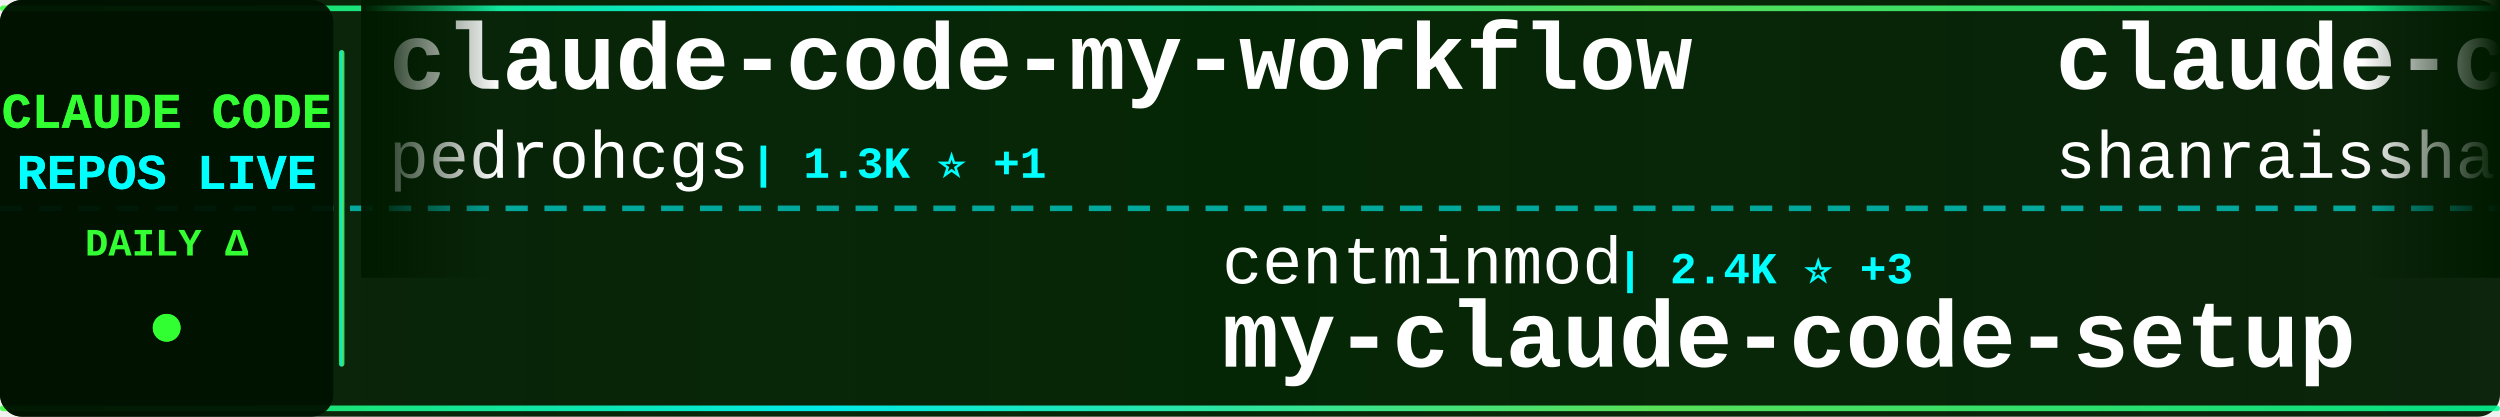
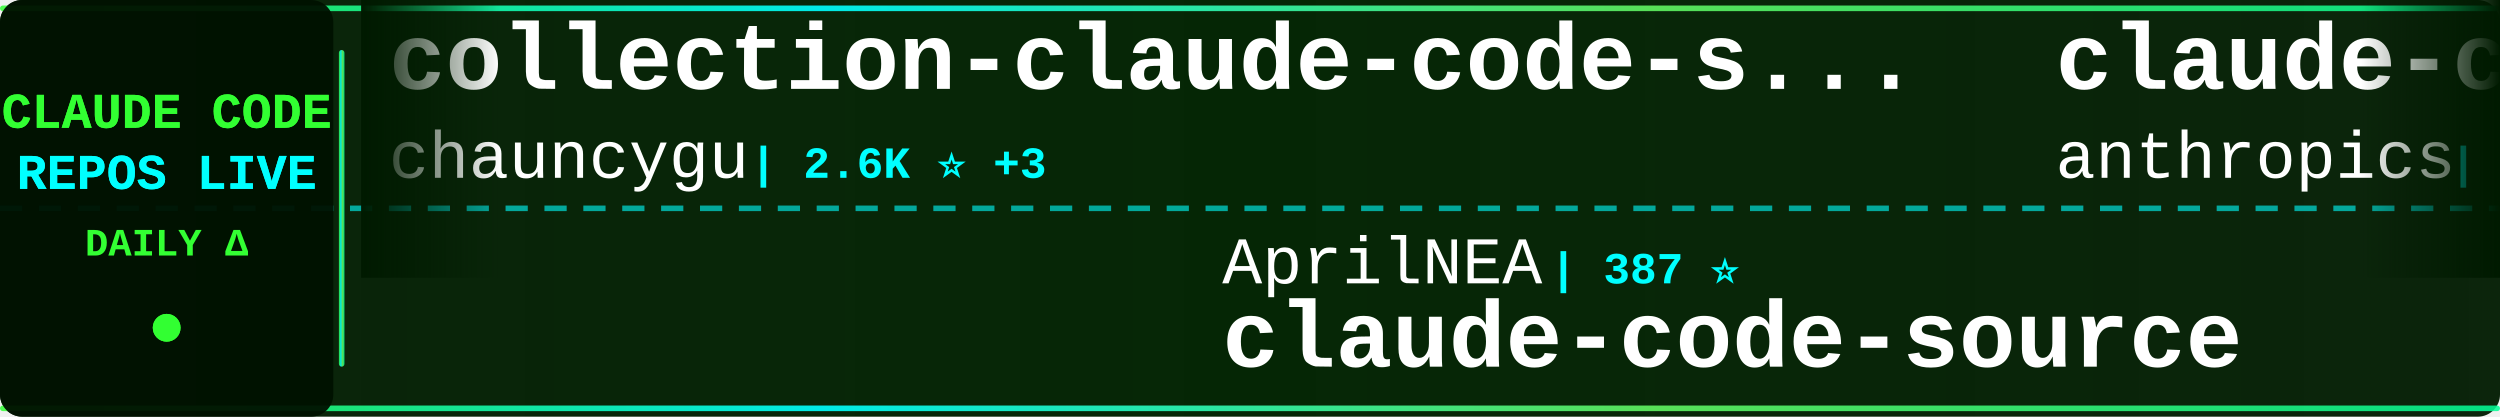
<svg xmlns="http://www.w3.org/2000/svg" width="900" height="150">
  <defs>
    <linearGradient id="tickerBg" x1="0%" y1="0%" x2="100%" y2="0%">
      <stop offset="0%" style="stop-color:#001a00;stop-opacity:0.95" />
      <stop offset="50%" style="stop-color:#002200;stop-opacity:0.98" />
      <stop offset="100%" style="stop-color:#001a00;stop-opacity:0.95" />
    </linearGradient>
    <linearGradient id="borderGrad" x1="0%" y1="0%" x2="100%" y2="0%">
      <stop offset="0%" style="stop-color:#33ff33;stop-opacity:0.85">
        <animate attributeName="stop-opacity" values="0.85;1;0.85" dur="2s" repeatCount="indefinite" />
      </stop>
      <stop offset="33%" style="stop-color:#00ffff;stop-opacity:0.9">
        <animate attributeName="stop-opacity" values="0.9;1;0.9" dur="2.2s" repeatCount="indefinite" />
      </stop>
      <stop offset="66%" style="stop-color:#66ff66;stop-opacity:0.85">
        <animate attributeName="stop-opacity" values="0.85;1;0.85" dur="1.8s" repeatCount="indefinite" />
      </stop>
      <stop offset="100%" style="stop-color:#00ff99;stop-opacity:0.85">
        <animate attributeName="stop-opacity" values="0.85;1;0.85" dur="2s" repeatCount="indefinite" />
      </stop>
    </linearGradient>
    <filter id="textGlow">
      <feGaussianBlur stdDeviation="0.1" result="coloredBlur" />
      <feMerge>
        <feMergeNode in="coloredBlur" />
        <feMergeNode in="SourceGraphic" />
      </feMerge>
    </filter>
    <filter id="metricGlow">
      <feGaussianBlur stdDeviation="0.2" result="coloredBlur" />
      <feMerge>
        <feMergeNode in="coloredBlur" />
        <feMergeNode in="SourceGraphic" />
      </feMerge>
    </filter>
    <linearGradient id="leftFade" x1="0%" y1="0%" x2="100%" y2="0%">
      <stop offset="0%" style="stop-color:#001a00;stop-opacity:1" />
      <stop offset="100%" style="stop-color:#001a00;stop-opacity:0" />
    </linearGradient>
    <linearGradient id="rightFade" x1="0%" y1="0%" x2="100%" y2="0%">
      <stop offset="0%" style="stop-color:#001a00;stop-opacity:0" />
      <stop offset="100%" style="stop-color:#001a00;stop-opacity:1" />
    </linearGradient>
  </defs>
  <rect width="900" height="150" fill="url(#tickerBg)" rx="8" />
  <rect x="0" y="2" width="900" height="2" fill="url(#borderGrad)" rx="1" />
  <rect x="0" y="146" width="900" height="2" fill="url(#borderGrad)" rx="1" />
  <line x1="0" y1="75" x2="900" y2="75" stroke="#00ffff" stroke-width="2" stroke-dasharray="8 6" opacity="0.6" />
  <rect x="0" y="0" width="120" height="150" fill="#001100" opacity="0.95" rx="8" />
  <text x="60" y="46" font-family="'Courier New', monospace" font-size="18" font-weight="bold" fill="#33ff33" text-anchor="middle" filter="url(#textGlow)">
    CLAUDE CODE
  </text>
  <text x="60" y="68" font-family="'Courier New', monospace" font-size="18" font-weight="bold" fill="#00ffff" text-anchor="middle" filter="url(#textGlow)">
    REPOS LIVE
  </text>
  <text x="60" y="92" font-family="'Courier New', monospace" font-size="14" font-weight="bold" fill="#33ff33" text-anchor="middle">
    DAILY Δ
  </text>
  <circle cx="60" cy="118" r="5" fill="#33ff33" filter="url(#metricGlow)">
    <animate attributeName="r" values="4;6;4" dur="1.5s" repeatCount="indefinite" />
    <animate attributeName="opacity" values="0.6;1;0.6" dur="1.5s" repeatCount="indefinite" />
  </circle>
  <rect x="122" y="18" width="2" height="114" fill="url(#borderGrad)" rx="1" />
  <clipPath id="tickerClip">
    <rect x="130" y="0" width="770" height="150" />
  </clipPath>
  <g clip-path="url(#tickerClip)">
    <g id="tickerItems">
      <animateTransform attributeName="transform" attributeType="XML" type="translate" from="0 0" to="-3000 0" dur="54s" repeatCount="indefinite" />
      <g transform="translate(0, 0)">
-         <text x="140" y="32" font-family="'Courier New', monospace" font-size="34" font-weight="bold" fill="#ffffff">claude-code-my-workflow</text>
-         <text x="140" y="64" font-family="'Courier New', monospace" font-size="24" font-weight="normal" fill="#ffffff" opacity="1.0">pedrohcgs</text>
-         <text x="270" y="64" font-family="'Courier New', monospace" font-size="16" font-weight="bold" fill="#00ffff"> | 1.3K ⭐ +1</text>
+         <text x="140" y="32" font-family="'Courier New', monospace" font-size="34" font-weight="bold" fill="#ffffff">collection-claude-code-s...</text>
+         <text x="140" y="64" font-family="'Courier New', monospace" font-size="24" font-weight="normal" fill="#ffffff" opacity="1.0">chauncygu</text>
+         <text x="270" y="64" font-family="'Courier New', monospace" font-size="16" font-weight="bold" fill="#00ffff"> | 2.6K ⭐ +3</text>
      </g>
      <g transform="translate(300, 0)">
-         <text x="140" y="102" font-family="'Courier New', monospace" font-size="24" font-weight="normal" fill="#ffffff" opacity="1.0">centminmod</text>
-         <text x="282" y="102" font-family="'Courier New', monospace" font-size="16" font-weight="bold" fill="#00ffff"> | 2.4K ⭐ +3</text>
-         <text x="140" y="132" font-family="'Courier New', monospace" font-size="34" font-weight="bold" fill="#ffffff">my-claude-code-setup</text>
+         <text x="140" y="102" font-family="'Courier New', monospace" font-size="24" font-weight="normal" fill="#ffffff" opacity="1.0">AprilNEA</text>
+         <text x="258" y="102" font-family="'Courier New', monospace" font-size="16" font-weight="bold" fill="#00ffff"> | 387 ⭐</text>
+         <text x="140" y="132" font-family="'Courier New', monospace" font-size="34" font-weight="bold" fill="#ffffff">claude-code-source</text>
      </g>
      <g transform="translate(600, 0)">
-         <text x="140" y="32" font-family="'Courier New', monospace" font-size="34" font-weight="bold" fill="#ffffff">claude-code-best-practic...</text>
-         <text x="140" y="64" font-family="'Courier New', monospace" font-size="24" font-weight="normal" fill="#ffffff" opacity="1.0">shanraisshan</text>
-         <text x="306" y="64" font-family="'Courier New', monospace" font-size="16" font-weight="bold" fill="#00ffff"> | 57.6K ⭐ +78</text>
+         <text x="140" y="32" font-family="'Courier New', monospace" font-size="34" font-weight="bold" fill="#ffffff">claude-code-base-action</text>
+         <text x="140" y="64" font-family="'Courier New', monospace" font-size="24" font-weight="normal" fill="#ffffff" opacity="1.0">anthropics</text>
+         <text x="282" y="64" font-family="'Courier New', monospace" font-size="16" font-weight="bold" fill="#00ffff"> | 871 ⭐</text>
      </g>
      <g transform="translate(900, 0)">
-         <text x="140" y="102" font-family="'Courier New', monospace" font-size="24" font-weight="normal" fill="#ffffff" opacity="1.0">OneRedOak</text>
-         <text x="270" y="102" font-family="'Courier New', monospace" font-size="16" font-weight="bold" fill="#00ffff"> | 3.8K ⭐</text>
-         <text x="140" y="132" font-family="'Courier New', monospace" font-size="34" font-weight="bold" fill="#ffffff">claude-code-workflows</text>
+         <text x="140" y="102" font-family="'Courier New', monospace" font-size="24" font-weight="normal" fill="#ffffff" opacity="1.0">SeemSeam</text>
+         <text x="258" y="102" font-family="'Courier New', monospace" font-size="16" font-weight="bold" fill="#00ffff"> | 3.0K ⭐ +12</text>
+         <text x="140" y="132" font-family="'Courier New', monospace" font-size="34" font-weight="bold" fill="#ffffff">claude_codex_bridge</text>
      </g>
      <g transform="translate(1200, 0)">
-         <text x="140" y="32" font-family="'Courier New', monospace" font-size="34" font-weight="bold" fill="#ffffff">learn-claude-code</text>
-         <text x="140" y="64" font-family="'Courier New', monospace" font-size="24" font-weight="normal" fill="#ffffff" opacity="1.0">shareAI-lab</text>
-         <text x="294" y="64" font-family="'Courier New', monospace" font-size="16" font-weight="bold" fill="#00ffff"> | 66.4K ⭐ +101</text>
+         <text x="140" y="32" font-family="'Courier New', monospace" font-size="34" font-weight="bold" fill="#ffffff">Claude-Code-Workflow</text>
+         <text x="140" y="64" font-family="'Courier New', monospace" font-size="24" font-weight="normal" fill="#ffffff" opacity="1.0">catlog22</text>
+         <text x="258" y="64" font-family="'Courier New', monospace" font-size="16" font-weight="bold" fill="#00ffff"> | 2.1K ⭐ +5</text>
      </g>
      <g transform="translate(1500, 0)">
-         <text x="140" y="102" font-family="'Courier New', monospace" font-size="24" font-weight="normal" fill="#ffffff" opacity="1.0">affaan-m</text>
-         <text x="258" y="102" font-family="'Courier New', monospace" font-size="16" font-weight="bold" fill="#00ffff"> | 214.9K ⭐ +648</text>
-         <text x="140" y="132" font-family="'Courier New', monospace" font-size="34" font-weight="bold" fill="#ffffff">ECC</text>
+         <text x="140" y="102" font-family="'Courier New', monospace" font-size="24" font-weight="normal" fill="#ffffff" opacity="1.0">davila7</text>
+         <text x="246" y="102" font-family="'Courier New', monospace" font-size="16" font-weight="bold" fill="#00ffff"> | 28.0K ⭐ +19</text>
+         <text x="140" y="132" font-family="'Courier New', monospace" font-size="34" font-weight="bold" fill="#ffffff">claude-code-templates</text>
      </g>
      <g transform="translate(1800, 0)">
-         <text x="140" y="32" font-family="'Courier New', monospace" font-size="34" font-weight="bold" fill="#ffffff">Claude-Code</text>
-         <text x="140" y="64" font-family="'Courier New', monospace" font-size="24" font-weight="normal" fill="#ffffff" opacity="1.0">pengchengneo</text>
-         <text x="306" y="64" font-family="'Courier New', monospace" font-size="16" font-weight="bold" fill="#00ffff"> | 1.5K ⭐ +1</text>
+         <text x="140" y="32" font-family="'Courier New', monospace" font-size="34" font-weight="bold" fill="#ffffff">system_prompts_leaks</text>
+         <text x="140" y="64" font-family="'Courier New', monospace" font-size="24" font-weight="normal" fill="#ffffff" opacity="1.0">asgeirtj</text>
+         <text x="258" y="64" font-family="'Courier New', monospace" font-size="16" font-weight="bold" fill="#00ffff"> | 42.0K ⭐ +123</text>
      </g>
      <g transform="translate(2100, 0)">
-         <text x="140" y="102" font-family="'Courier New', monospace" font-size="24" font-weight="normal" fill="#ffffff" opacity="1.0">Piebald-AI</text>
-         <text x="282" y="102" font-family="'Courier New', monospace" font-size="16" font-weight="bold" fill="#00ffff"> | 11.0K ⭐ +25</text>
-         <text x="140" y="132" font-family="'Courier New', monospace" font-size="34" font-weight="bold" fill="#ffffff">claude-code-system-promp...</text>
+         <text x="140" y="102" font-family="'Courier New', monospace" font-size="24" font-weight="normal" fill="#ffffff" opacity="1.0">ghuntley</text>
+         <text x="258" y="102" font-family="'Courier New', monospace" font-size="16" font-weight="bold" fill="#00ffff"> | 983 ⭐ +1</text>
+         <text x="140" y="132" font-family="'Courier New', monospace" font-size="34" font-weight="bold" fill="#ffffff">claude-code-source-code-...</text>
      </g>
      <g transform="translate(2400, 0)">
-         <text x="140" y="32" font-family="'Courier New', monospace" font-size="34" font-weight="bold" fill="#ffffff">claude-code-prompts</text>
-         <text x="140" y="64" font-family="'Courier New', monospace" font-size="24" font-weight="normal" fill="#ffffff" opacity="1.0">repowise-dev</text>
-         <text x="306" y="64" font-family="'Courier New', monospace" font-size="16" font-weight="bold" fill="#00ffff"> | 1.1K ⭐ +1</text>
+         <text x="140" y="32" font-family="'Courier New', monospace" font-size="34" font-weight="bold" fill="#ffffff">claude-code-from-scratch</text>
+         <text x="140" y="64" font-family="'Courier New', monospace" font-size="24" font-weight="normal" fill="#ffffff" opacity="1.0">Windy3f3f3f3f</text>
+         <text x="318" y="64" font-family="'Courier New', monospace" font-size="16" font-weight="bold" fill="#00ffff"> | 1.4K ⭐ +7</text>
      </g>
      <g transform="translate(2700, 0)">
-         <text x="140" y="102" font-family="'Courier New', monospace" font-size="24" font-weight="normal" fill="#ffffff" opacity="1.0">Windy3f3f3f3f</text>
-         <text x="318" y="102" font-family="'Courier New', monospace" font-size="16" font-weight="bold" fill="#00ffff"> | 2.6K ⭐ +7</text>
-         <text x="140" y="132" font-family="'Courier New', monospace" font-size="34" font-weight="bold" fill="#ffffff">how-claude-code-works</text>
+         <text x="140" y="102" font-family="'Courier New', monospace" font-size="24" font-weight="normal" fill="#ffffff" opacity="1.0">fazxes</text>
+         <text x="234" y="102" font-family="'Courier New', monospace" font-size="16" font-weight="bold" fill="#00ffff"> | 221 ⭐</text>
+         <text x="140" y="132" font-family="'Courier New', monospace" font-size="34" font-weight="bold" fill="#ffffff">Claude-code</text>
      </g>
      <g transform="translate(3000, 0)">
-         <text x="140" y="32" font-family="'Courier New', monospace" font-size="34" font-weight="bold" fill="#ffffff">claude-code-my-workflow</text>
-         <text x="140" y="64" font-family="'Courier New', monospace" font-size="24" font-weight="normal" fill="#ffffff" opacity="1.0">pedrohcgs</text>
-         <text x="270" y="64" font-family="'Courier New', monospace" font-size="16" font-weight="bold" fill="#00ffff"> | 1.3K ⭐ +1</text>
+         <text x="140" y="32" font-family="'Courier New', monospace" font-size="34" font-weight="bold" fill="#ffffff">collection-claude-code-s...</text>
+         <text x="140" y="64" font-family="'Courier New', monospace" font-size="24" font-weight="normal" fill="#ffffff" opacity="1.0">chauncygu</text>
+         <text x="270" y="64" font-family="'Courier New', monospace" font-size="16" font-weight="bold" fill="#00ffff"> | 2.6K ⭐ +3</text>
      </g>
      <g transform="translate(3300, 0)">
-         <text x="140" y="102" font-family="'Courier New', monospace" font-size="24" font-weight="normal" fill="#ffffff" opacity="1.0">centminmod</text>
-         <text x="282" y="102" font-family="'Courier New', monospace" font-size="16" font-weight="bold" fill="#00ffff"> | 2.4K ⭐ +3</text>
-         <text x="140" y="132" font-family="'Courier New', monospace" font-size="34" font-weight="bold" fill="#ffffff">my-claude-code-setup</text>
+         <text x="140" y="102" font-family="'Courier New', monospace" font-size="24" font-weight="normal" fill="#ffffff" opacity="1.0">AprilNEA</text>
+         <text x="258" y="102" font-family="'Courier New', monospace" font-size="16" font-weight="bold" fill="#00ffff"> | 387 ⭐</text>
+         <text x="140" y="132" font-family="'Courier New', monospace" font-size="34" font-weight="bold" fill="#ffffff">claude-code-source</text>
      </g>
      <g transform="translate(3600, 0)">
-         <text x="140" y="32" font-family="'Courier New', monospace" font-size="34" font-weight="bold" fill="#ffffff">claude-code-best-practic...</text>
-         <text x="140" y="64" font-family="'Courier New', monospace" font-size="24" font-weight="normal" fill="#ffffff" opacity="1.0">shanraisshan</text>
-         <text x="306" y="64" font-family="'Courier New', monospace" font-size="16" font-weight="bold" fill="#00ffff"> | 57.6K ⭐ +78</text>
+         <text x="140" y="32" font-family="'Courier New', monospace" font-size="34" font-weight="bold" fill="#ffffff">claude-code-base-action</text>
+         <text x="140" y="64" font-family="'Courier New', monospace" font-size="24" font-weight="normal" fill="#ffffff" opacity="1.0">anthropics</text>
+         <text x="282" y="64" font-family="'Courier New', monospace" font-size="16" font-weight="bold" fill="#00ffff"> | 871 ⭐</text>
      </g>
      <g transform="translate(3900, 0)">
-         <text x="140" y="102" font-family="'Courier New', monospace" font-size="24" font-weight="normal" fill="#ffffff" opacity="1.0">OneRedOak</text>
-         <text x="270" y="102" font-family="'Courier New', monospace" font-size="16" font-weight="bold" fill="#00ffff"> | 3.8K ⭐</text>
-         <text x="140" y="132" font-family="'Courier New', monospace" font-size="34" font-weight="bold" fill="#ffffff">claude-code-workflows</text>
+         <text x="140" y="102" font-family="'Courier New', monospace" font-size="24" font-weight="normal" fill="#ffffff" opacity="1.0">SeemSeam</text>
+         <text x="258" y="102" font-family="'Courier New', monospace" font-size="16" font-weight="bold" fill="#00ffff"> | 3.0K ⭐ +12</text>
+         <text x="140" y="132" font-family="'Courier New', monospace" font-size="34" font-weight="bold" fill="#ffffff">claude_codex_bridge</text>
      </g>
    </g>
  </g>
  <rect x="130" y="0" width="50" height="100" fill="url(#leftFade)" />
  <rect x="850" y="0" width="50" height="100" fill="url(#rightFade)" />
</svg>
